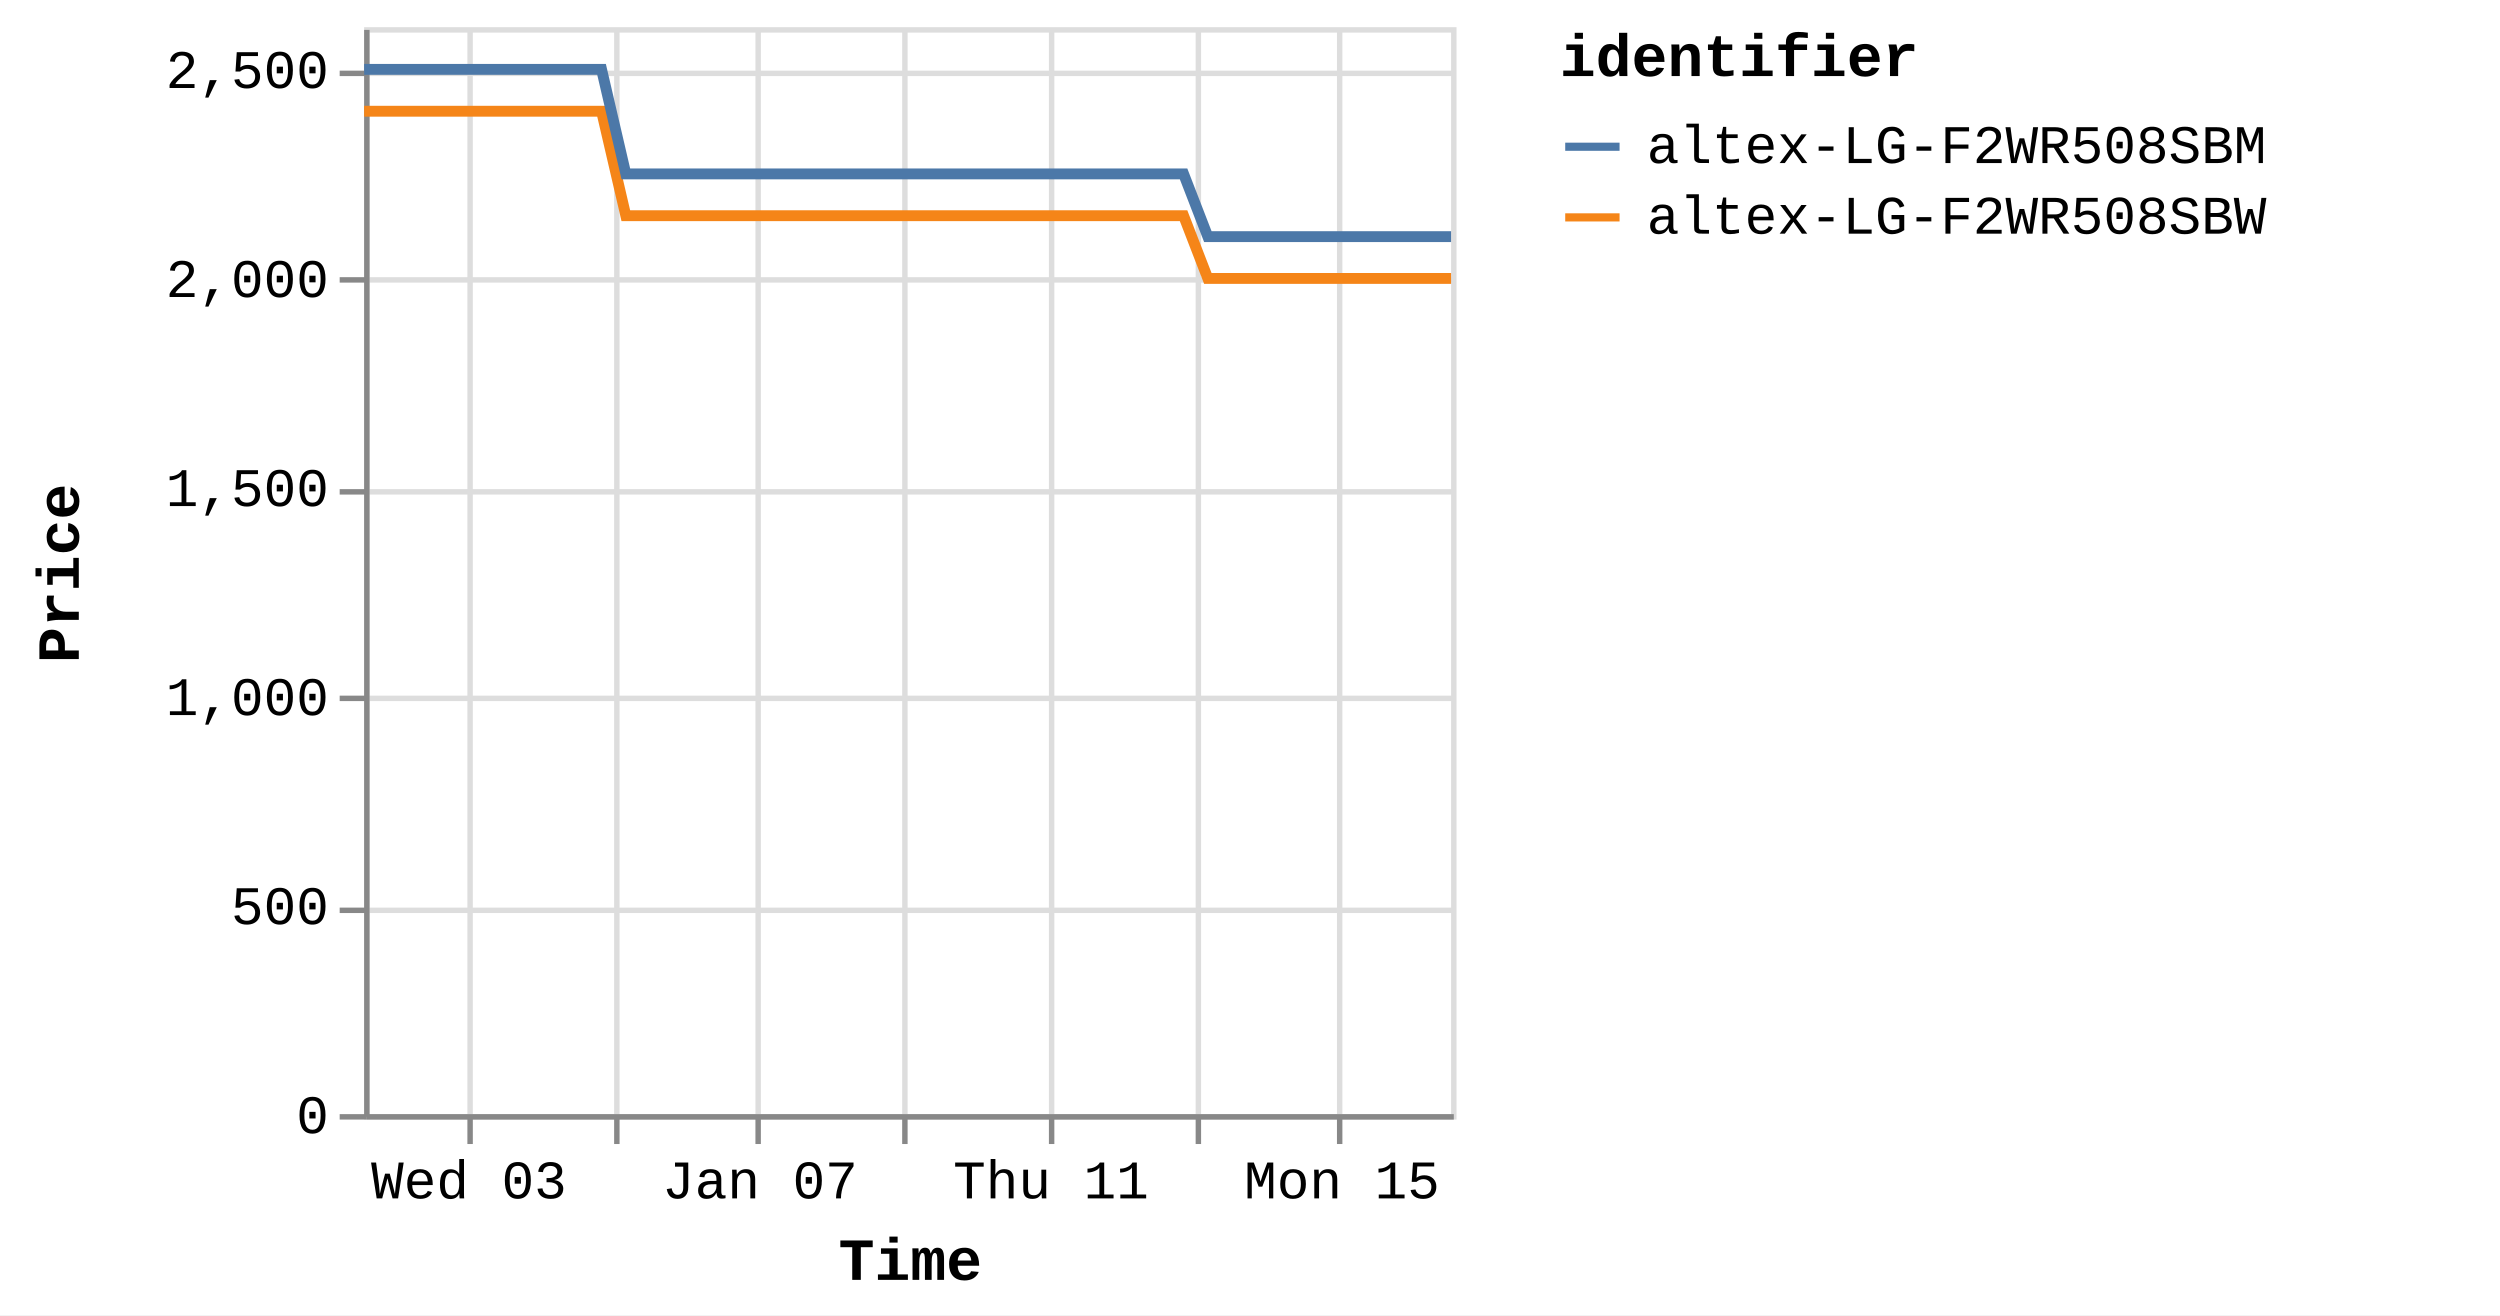
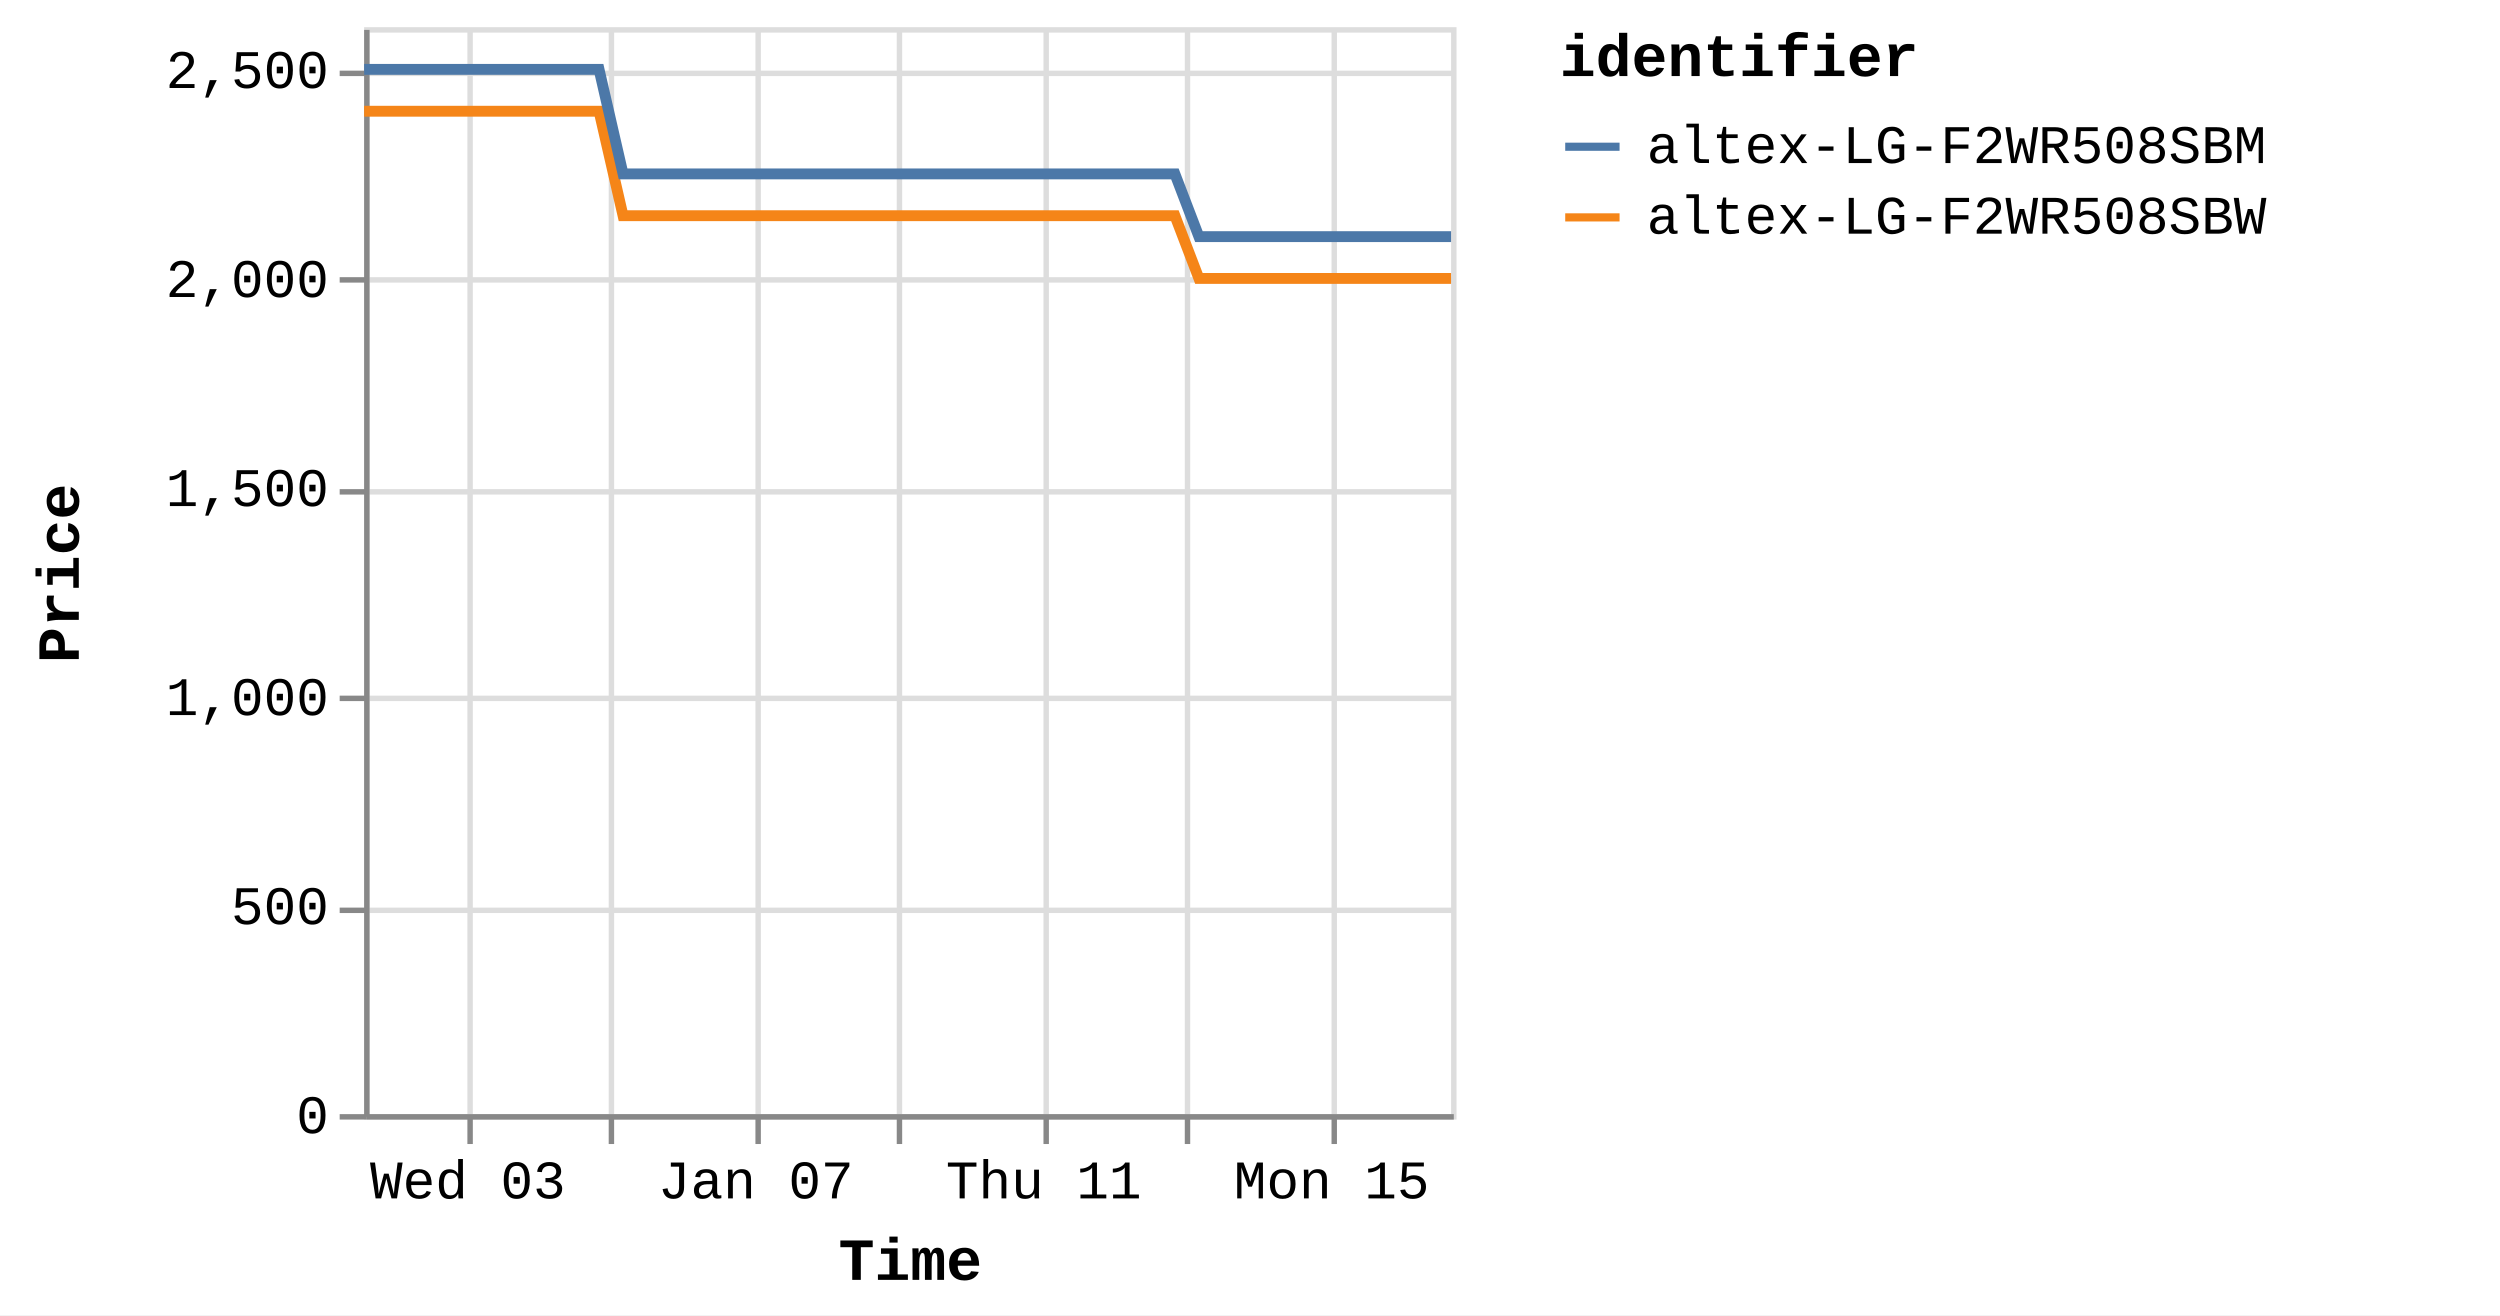
<svg xmlns="http://www.w3.org/2000/svg" version="1.1" class="marks" width="460" height="242" viewBox="0 0 460 242">
  <rect width="460" height="242" fill="white" />
  <g fill="none" stroke-miterlimit="10" transform="translate(67,5)">
    <g class="mark-group role-frame root" role="graphics-object" aria-roledescription="group mark container">
      <g transform="translate(0,0)">
        <path class="background" aria-hidden="true" d="M0.5,0.5h200v200h-200Z" stroke="#ddd" />
        <g>
          <g class="mark-group role-axis" aria-hidden="true">
            <g transform="translate(0.5,200.5)">
              <path class="background" aria-hidden="true" d="M0,0h0v0h0Z" pointer-events="none" />
              <g>
                <g class="mark-rule role-axis-grid" pointer-events="none">
                  <line transform="translate(19,-200)" x2="0" y2="200" stroke="#ddd" stroke-width="1" opacity="1" />
-                   <line transform="translate(46,-200)" x2="0" y2="200" stroke="#ddd" stroke-width="1" opacity="1" />
+                   <line transform="translate(45,-200)" x2="0" y2="200" stroke="#ddd" stroke-width="1" opacity="1" />
                  <line transform="translate(72,-200)" x2="0" y2="200" stroke="#ddd" stroke-width="1" opacity="1" />
-                   <line transform="translate(99,-200)" x2="0" y2="200" stroke="#ddd" stroke-width="1" opacity="1" />
-                   <line transform="translate(126,-200)" x2="0" y2="200" stroke="#ddd" stroke-width="1" opacity="1" />
-                   <line transform="translate(153,-200)" x2="0" y2="200" stroke="#ddd" stroke-width="1" opacity="1" />
-                   <line transform="translate(179,-200)" x2="0" y2="200" stroke="#ddd" stroke-width="1" opacity="1" />
+                   <line transform="translate(98,-200)" x2="0" y2="200" stroke="#ddd" stroke-width="1" opacity="1" />
+                   <line transform="translate(125,-200)" x2="0" y2="200" stroke="#ddd" stroke-width="1" opacity="1" />
+                   <line transform="translate(151,-200)" x2="0" y2="200" stroke="#ddd" stroke-width="1" opacity="1" />
+                   <line transform="translate(178,-200)" x2="0" y2="200" stroke="#ddd" stroke-width="1" opacity="1" />
                </g>
              </g>
              <path class="foreground" aria-hidden="true" d="" pointer-events="none" display="none" />
            </g>
          </g>
          <g class="mark-group role-axis" aria-hidden="true">
            <g transform="translate(0.5,0.5)">
              <path class="background" aria-hidden="true" d="M0,0h0v0h0Z" pointer-events="none" />
              <g>
                <g class="mark-rule role-axis-grid" pointer-events="none">
                  <line transform="translate(0,200)" x2="200" y2="0" stroke="#ddd" stroke-width="1" opacity="1" />
                  <line transform="translate(0,162)" x2="200" y2="0" stroke="#ddd" stroke-width="1" opacity="1" />
                  <line transform="translate(0,123)" x2="200" y2="0" stroke="#ddd" stroke-width="1" opacity="1" />
                  <line transform="translate(0,85)" x2="200" y2="0" stroke="#ddd" stroke-width="1" opacity="1" />
                  <line transform="translate(0,46)" x2="200" y2="0" stroke="#ddd" stroke-width="1" opacity="1" />
                  <line transform="translate(0,8)" x2="200" y2="0" stroke="#ddd" stroke-width="1" opacity="1" />
                </g>
              </g>
              <path class="foreground" aria-hidden="true" d="" pointer-events="none" display="none" />
            </g>
          </g>
-           <g class="mark-group role-axis" role="graphics-symbol" aria-roledescription="axis" aria-label="X-axis titled 'Time' for a time scale with values from Monday, 01 January 2024, 2:19:43 PM to Tuesday, 16 January 2024, 12:53:09 PM">
+           <g class="mark-group role-axis" role="graphics-symbol" aria-roledescription="axis" aria-label="X-axis titled 'Time' for a time scale with values from Monday, 01 January 2024, 2:19:43 PM to Tuesday, 16 January 2024, 4:43:30 PM">
            <g transform="translate(0.5,200.5)">
              <path class="background" aria-hidden="true" d="M0,0h0v0h0Z" pointer-events="none" />
              <g>
                <g class="mark-rule role-axis-tick" pointer-events="none">
                  <line transform="translate(19,0)" x2="0" y2="5" stroke="#888" stroke-width="1" opacity="1" />
-                   <line transform="translate(46,0)" x2="0" y2="5" stroke="#888" stroke-width="1" opacity="1" />
+                   <line transform="translate(45,0)" x2="0" y2="5" stroke="#888" stroke-width="1" opacity="1" />
                  <line transform="translate(72,0)" x2="0" y2="5" stroke="#888" stroke-width="1" opacity="1" />
-                   <line transform="translate(99,0)" x2="0" y2="5" stroke="#888" stroke-width="1" opacity="1" />
-                   <line transform="translate(126,0)" x2="0" y2="5" stroke="#888" stroke-width="1" opacity="1" />
-                   <line transform="translate(153,0)" x2="0" y2="5" stroke="#888" stroke-width="1" opacity="1" />
-                   <line transform="translate(179,0)" x2="0" y2="5" stroke="#888" stroke-width="1" opacity="1" />
+                   <line transform="translate(98,0)" x2="0" y2="5" stroke="#888" stroke-width="1" opacity="1" />
+                   <line transform="translate(125,0)" x2="0" y2="5" stroke="#888" stroke-width="1" opacity="1" />
+                   <line transform="translate(151,0)" x2="0" y2="5" stroke="#888" stroke-width="1" opacity="1" />
+                   <line transform="translate(178,0)" x2="0" y2="5" stroke="#888" stroke-width="1" opacity="1" />
                </g>
                <g class="mark-text role-axis-label" pointer-events="none">
-                   <text text-anchor="middle" transform="translate(18.78157,15)" font-family="Liberation Mono" font-size="10px" fill="#000" opacity="1">Wed 03</text>
-                   <text text-anchor="middle" transform="translate(45.55552,15)" font-family="Liberation Mono" font-size="10px" fill="#000" opacity="0">Fri 05</text>
-                   <text text-anchor="middle" transform="translate(72.32948,15)" font-family="Liberation Mono" font-size="10px" fill="#000" opacity="1">Jan 07</text>
-                   <text text-anchor="middle" transform="translate(99.10343,15)" font-family="Liberation Mono" font-size="10px" fill="#000" opacity="0">Tue 09</text>
-                   <text text-anchor="middle" transform="translate(125.8774,15)" font-family="Liberation Mono" font-size="10px" fill="#000" opacity="1">Thu 11</text>
-                   <text text-anchor="middle" transform="translate(152.6513,15)" font-family="Liberation Mono" font-size="10px" fill="#000" opacity="0">Sat 13</text>
-                   <text text-anchor="middle" transform="translate(179.4253,15)" font-family="Liberation Mono" font-size="10px" fill="#000" opacity="1">Mon 15</text>
+                   <text text-anchor="middle" transform="translate(18.5826,15)" font-family="Liberation Mono" font-size="10px" fill="#000" opacity="1">Wed 03</text>
+                   <text text-anchor="middle" transform="translate(45.07293,15)" font-family="Liberation Mono" font-size="10px" fill="#000" opacity="0">Fri 05</text>
+                   <text text-anchor="middle" transform="translate(71.56325,15)" font-family="Liberation Mono" font-size="10px" fill="#000" opacity="1">Jan 07</text>
+                   <text text-anchor="middle" transform="translate(98.05357,15)" font-family="Liberation Mono" font-size="10px" fill="#000" opacity="0">Tue 09</text>
+                   <text text-anchor="middle" transform="translate(124.5439,15)" font-family="Liberation Mono" font-size="10px" fill="#000" opacity="1">Thu 11</text>
+                   <text text-anchor="middle" transform="translate(151.0342,15)" font-family="Liberation Mono" font-size="10px" fill="#000" opacity="0">Sat 13</text>
+                   <text text-anchor="middle" transform="translate(177.5245,15)" font-family="Liberation Mono" font-size="10px" fill="#000" opacity="1">Mon 15</text>
                </g>
                <g class="mark-rule role-axis-domain" pointer-events="none">
                  <line transform="translate(0,0)" x2="200" y2="0" stroke="#888" stroke-width="1" opacity="1" />
                </g>
                <g class="mark-text role-axis-title" pointer-events="none">
                  <text text-anchor="middle" transform="translate(100,30)" font-family="Liberation Mono" font-size="11px" font-weight="bold" fill="#000" opacity="1">Time</text>
                </g>
              </g>
              <path class="foreground" aria-hidden="true" d="" pointer-events="none" display="none" />
            </g>
          </g>
          <g class="mark-group role-axis" role="graphics-symbol" aria-roledescription="axis" aria-label="Y-axis titled 'Price' for a linear scale with values from 0 to 2,600">
            <g transform="translate(0.5,0.5)">
              <path class="background" aria-hidden="true" d="M0,0h0v0h0Z" pointer-events="none" />
              <g>
                <g class="mark-rule role-axis-tick" pointer-events="none">
                  <line transform="translate(0,200)" x2="-5" y2="0" stroke="#888" stroke-width="1" opacity="1" />
                  <line transform="translate(0,162)" x2="-5" y2="0" stroke="#888" stroke-width="1" opacity="1" />
                  <line transform="translate(0,123)" x2="-5" y2="0" stroke="#888" stroke-width="1" opacity="1" />
                  <line transform="translate(0,85)" x2="-5" y2="0" stroke="#888" stroke-width="1" opacity="1" />
                  <line transform="translate(0,46)" x2="-5" y2="0" stroke="#888" stroke-width="1" opacity="1" />
                  <line transform="translate(0,8)" x2="-5" y2="0" stroke="#888" stroke-width="1" opacity="1" />
                </g>
                <g class="mark-text role-axis-label" pointer-events="none">
                  <text text-anchor="end" transform="translate(-7,203)" font-family="Liberation Mono" font-size="10px" fill="#000" opacity="1">0</text>
                  <text text-anchor="end" transform="translate(-7,164.5385)" font-family="Liberation Mono" font-size="10px" fill="#000" opacity="1">500</text>
                  <text text-anchor="end" transform="translate(-7,126.0769)" font-family="Liberation Mono" font-size="10px" fill="#000" opacity="1">1,000</text>
                  <text text-anchor="end" transform="translate(-7,87.61538)" font-family="Liberation Mono" font-size="10px" fill="#000" opacity="1">1,500</text>
                  <text text-anchor="end" transform="translate(-7,49.15385)" font-family="Liberation Mono" font-size="10px" fill="#000" opacity="1">2,000</text>
                  <text text-anchor="end" transform="translate(-7,10.69231)" font-family="Liberation Mono" font-size="10px" fill="#000" opacity="1">2,500</text>
                </g>
                <g class="mark-rule role-axis-domain" pointer-events="none">
                  <line transform="translate(0,200)" x2="0" y2="-200" stroke="#888" stroke-width="1" opacity="1" />
                </g>
                <g class="mark-text role-axis-title" pointer-events="none">
                  <text text-anchor="middle" transform="translate(-51,100) rotate(-90) translate(0,-2)" font-family="Liberation Mono" font-size="11px" font-weight="bold" fill="#000" opacity="1">Price</text>
                </g>
              </g>
              <path class="foreground" aria-hidden="true" d="" pointer-events="none" display="none" />
            </g>
          </g>
          <g class="mark-group role-scope pathgroup" role="graphics-object" aria-roledescription="group mark container">
            <g transform="translate(0,0)">
              <path class="background" aria-hidden="true" d="M0,0h200v200h-200Z" />
              <g>
                <g class="mark-line role-mark marks" role="graphics-object" aria-roledescription="line mark container">
-                   <path aria-label="Time: Jan 01, 2024; Price: 2399; identifier: altex-LG-F2WR508SBW" role="graphics-symbol" aria-roledescription="line mark" d="M0,15.462L1.401,15.462L3.522,15.462L7.984,15.462L10.217,15.462L12.563,15.462L14.694,15.462L16.907,15.462L21.372,15.462L23.604,15.462L25.952,15.462L28.085,15.462L30.291,15.462L34.759,15.462L36.993,15.462L39.335,15.462L41.486,15.462L43.684,15.462L48.152,34.692L50.381,34.692L52.724,34.692L54.867,34.692L57.067,34.692L61.535,34.692L63.763,34.692L66.101,34.692L68.243,34.692L70.454,34.692L74.931,34.692L77.149,34.692L79.487,34.692L81.631,34.692L83.842,34.692L88.316,34.692L90.553,34.692L92.901,34.692L95.036,34.692L97.226,34.692L101.708,34.692L103.936,34.692L106.311,34.692L108.426,34.692L110.616,34.692L115.093,34.692L117.324,34.692L119.674,34.692L121.803,34.692L124.003,34.692L128.476,34.692L130.709,34.692L133.064,34.692L135.198,34.692L137.39,34.692L141.862,34.692L144.096,34.692L146.44,34.692L148.58,34.692L150.778,34.692L155.242,46.231L157.47,46.231L159.808,46.231L161.953,46.231L164.162,46.231L168.639,46.231L170.856,46.231L173.193,46.231L175.335,46.231L177.55,46.231L182.028,46.231L184.262,46.231L186.619,46.231L188.748,46.231L190.937,46.231L195.409,46.231L197.651,46.231L200,46.231" stroke="#f58518" stroke-width="2" />
+                   <path aria-label="Time: Jan 01, 2024; Price: 2399; identifier: altex-LG-F2WR508SBW" role="graphics-symbol" aria-roledescription="line mark" d="M0,15.462L1.387,15.462L3.484,15.462L7.899,15.462L10.109,15.462L12.43,15.462L14.539,15.462L16.727,15.462L21.145,15.462L23.354,15.462L25.677,15.462L27.787,15.462L29.97,15.462L34.391,15.462L36.601,15.462L38.918,15.462L41.047,15.462L43.221,15.462L47.642,34.692L49.847,34.692L52.165,34.692L54.286,34.692L56.463,34.692L60.883,34.692L63.088,34.692L65.401,34.692L67.52,34.692L69.707,34.692L74.137,34.692L76.332,34.692L78.645,34.692L80.767,34.692L82.953,34.692L87.38,34.692L89.594,34.692L91.916,34.692L94.029,34.692L96.196,34.692L100.63,34.692L102.835,34.692L105.185,34.692L107.277,34.692L109.444,34.692L113.873,34.692L116.082,34.692L118.406,34.692L120.513,34.692L122.689,34.692L127.115,34.692L129.324,34.692L131.654,34.692L133.766,34.692L135.935,34.692L140.359,34.692L142.57,34.692L144.889,34.692L147.006,34.692L149.181,34.692L153.598,46.231L155.802,46.231L158.115,46.231L160.237,46.231L162.423,46.231L166.852,46.231L169.046,46.231L171.358,46.231L173.477,46.231L175.669,46.231L180.1,46.231L182.31,46.231L184.642,46.231L186.748,46.231L188.914,46.231L193.339,46.231L195.557,46.231L197.881,46.231L199.996,46.231" stroke="#f58518" stroke-width="2" />
                </g>
              </g>
              <path class="foreground" aria-hidden="true" d="" display="none" />
            </g>
            <g transform="translate(0,0)">
              <path class="background" aria-hidden="true" d="M0,0h200v200h-200Z" />
              <g>
                <g class="mark-line role-mark marks" role="graphics-object" aria-roledescription="line mark container">
-                   <path aria-label="Time: Jan 01, 2024; Price: 2499; identifier: altex-LG-F2WR508SBM" role="graphics-symbol" aria-roledescription="line mark" d="M0.001,7.769L1.402,7.769L3.522,7.769L7.984,7.769L10.218,7.769L12.563,7.769L14.695,7.769L16.907,7.769L21.372,7.769L23.605,7.769L25.953,7.769L28.085,7.769L30.292,7.769L34.759,7.769L36.993,7.769L39.335,7.769L41.487,7.769L43.686,7.769L48.153,27L50.381,27L52.724,27L54.868,27L57.067,27L61.536,27L63.763,27L66.101,27L68.244,27L70.454,27L74.931,27L77.15,27L79.487,27L81.632,27L83.842,27L88.317,27L90.554,27L92.901,27L95.036,27L97.227,27L101.708,27L103.936,27L106.312,27L108.426,27L110.616,27L115.093,27L117.325,27L119.674,27L121.803,27L124.003,27L128.477,27L130.709,27L133.065,27L135.199,27L137.391,27L141.862,27L144.097,27L146.441,27L148.58,27L150.779,27L155.243,38.538L157.471,38.538L159.808,38.538L161.953,38.538L164.163,38.538L168.639,38.538L170.857,38.538L173.194,38.538L175.335,38.538L177.55,38.538L182.029,38.538L184.263,38.538L186.619,38.538L188.748,38.538L190.937,38.538L195.409,38.538L197.651,38.538L200,38.538" stroke="#4c78a8" stroke-width="2" />
+                   <path aria-label="Time: Jan 01, 2024; Price: 2499; identifier: altex-LG-F2WR508SBM" role="graphics-symbol" aria-roledescription="line mark" d="M0.001,7.769L1.387,7.769L3.485,7.769L7.9,7.769L10.11,7.769L12.43,7.769L14.539,7.769L16.728,7.769L21.146,7.769L23.355,7.769L25.678,7.769L27.788,7.769L29.971,7.769L34.391,7.769L36.602,7.769L38.919,7.769L41.047,7.769L43.223,7.769L47.643,27L49.848,27L52.166,27L54.287,27L56.463,27L60.884,27L63.088,27L65.401,27L67.521,27L69.708,27L74.138,27L76.332,27L78.645,27L80.767,27L82.954,27L87.381,27L89.594,27L91.917,27L94.029,27L96.197,27L100.63,27L102.835,27L105.186,27L107.278,27L109.444,27L113.874,27L116.082,27L118.406,27L120.513,27L122.69,27L127.116,27L129.325,27L131.655,27L133.767,27L135.935,27L140.359,27L142.57,27L144.89,27L147.006,27L149.181,27L153.598,38.538L155.802,38.538L158.115,38.538L160.237,38.538L162.423,38.538L166.853,38.538L169.047,38.538L171.359,38.538L173.478,38.538L175.669,38.538L180.1,38.538L182.311,38.538L184.642,38.538L186.749,38.538L188.915,38.538L193.339,38.538L195.557,38.538L197.881,38.538L200,38.538" stroke="#4c78a8" stroke-width="2" />
                </g>
              </g>
              <path class="foreground" aria-hidden="true" d="" display="none" />
            </g>
          </g>
          <g class="mark-group role-legend" role="graphics-symbol" aria-roledescription="legend" aria-label="Symbol legend titled 'identifier' for stroke color with 2 values: altex-LG-F2WR508SBM, altex-LG-F2WR508SBW">
            <g transform="translate(220,0)">
              <path class="background" aria-hidden="true" d="M0,0h168v40h-168Z" pointer-events="none" />
              <g>
                <g class="mark-group role-legend-entry">
                  <g transform="translate(0,16)">
                    <path class="background" aria-hidden="true" d="M0,0h0v0h0Z" pointer-events="none" />
                    <g>
                      <g class="mark-group role-scope" role="graphics-object" aria-roledescription="group mark container">
                        <g transform="translate(0,0)">
                          <path class="background" aria-hidden="true" d="M0,0h168v11h-168Z" pointer-events="none" opacity="1" />
                          <g>
                            <g class="mark-symbol role-legend-symbol" pointer-events="none">
                              <path transform="translate(6,6)" d="M-5,0L5,0" stroke="#4c78a8" stroke-width="1.5" opacity="1" />
                            </g>
                            <g class="mark-text role-legend-label" pointer-events="none">
                              <text text-anchor="start" transform="translate(16,9)" font-family="Liberation Mono" font-size="10px" fill="#000" opacity="1">altex-LG-F2WR508SBM</text>
                            </g>
                          </g>
                          <path class="foreground" aria-hidden="true" d="" pointer-events="none" display="none" />
                        </g>
                        <g transform="translate(0,13)">
                          <path class="background" aria-hidden="true" d="M0,0h168v11h-168Z" pointer-events="none" opacity="1" />
                          <g>
                            <g class="mark-symbol role-legend-symbol" pointer-events="none">
                              <path transform="translate(6,6)" d="M-5,0L5,0" stroke="#f58518" stroke-width="1.5" opacity="1" />
                            </g>
                            <g class="mark-text role-legend-label" pointer-events="none">
                              <text text-anchor="start" transform="translate(16,9)" font-family="Liberation Mono" font-size="10px" fill="#000" opacity="1">altex-LG-F2WR508SBW</text>
                            </g>
                          </g>
                          <path class="foreground" aria-hidden="true" d="" pointer-events="none" display="none" />
                        </g>
                      </g>
                    </g>
                    <path class="foreground" aria-hidden="true" d="" pointer-events="none" display="none" />
                  </g>
                </g>
                <g class="mark-text role-legend-title" pointer-events="none">
                  <text text-anchor="start" transform="translate(0,9)" font-family="Liberation Mono" font-size="11px" font-weight="bold" fill="#000" opacity="1">identifier</text>
                </g>
              </g>
              <path class="foreground" aria-hidden="true" d="" pointer-events="none" display="none" />
            </g>
          </g>
        </g>
        <path class="foreground" aria-hidden="true" d="" display="none" />
      </g>
    </g>
  </g>
</svg>
